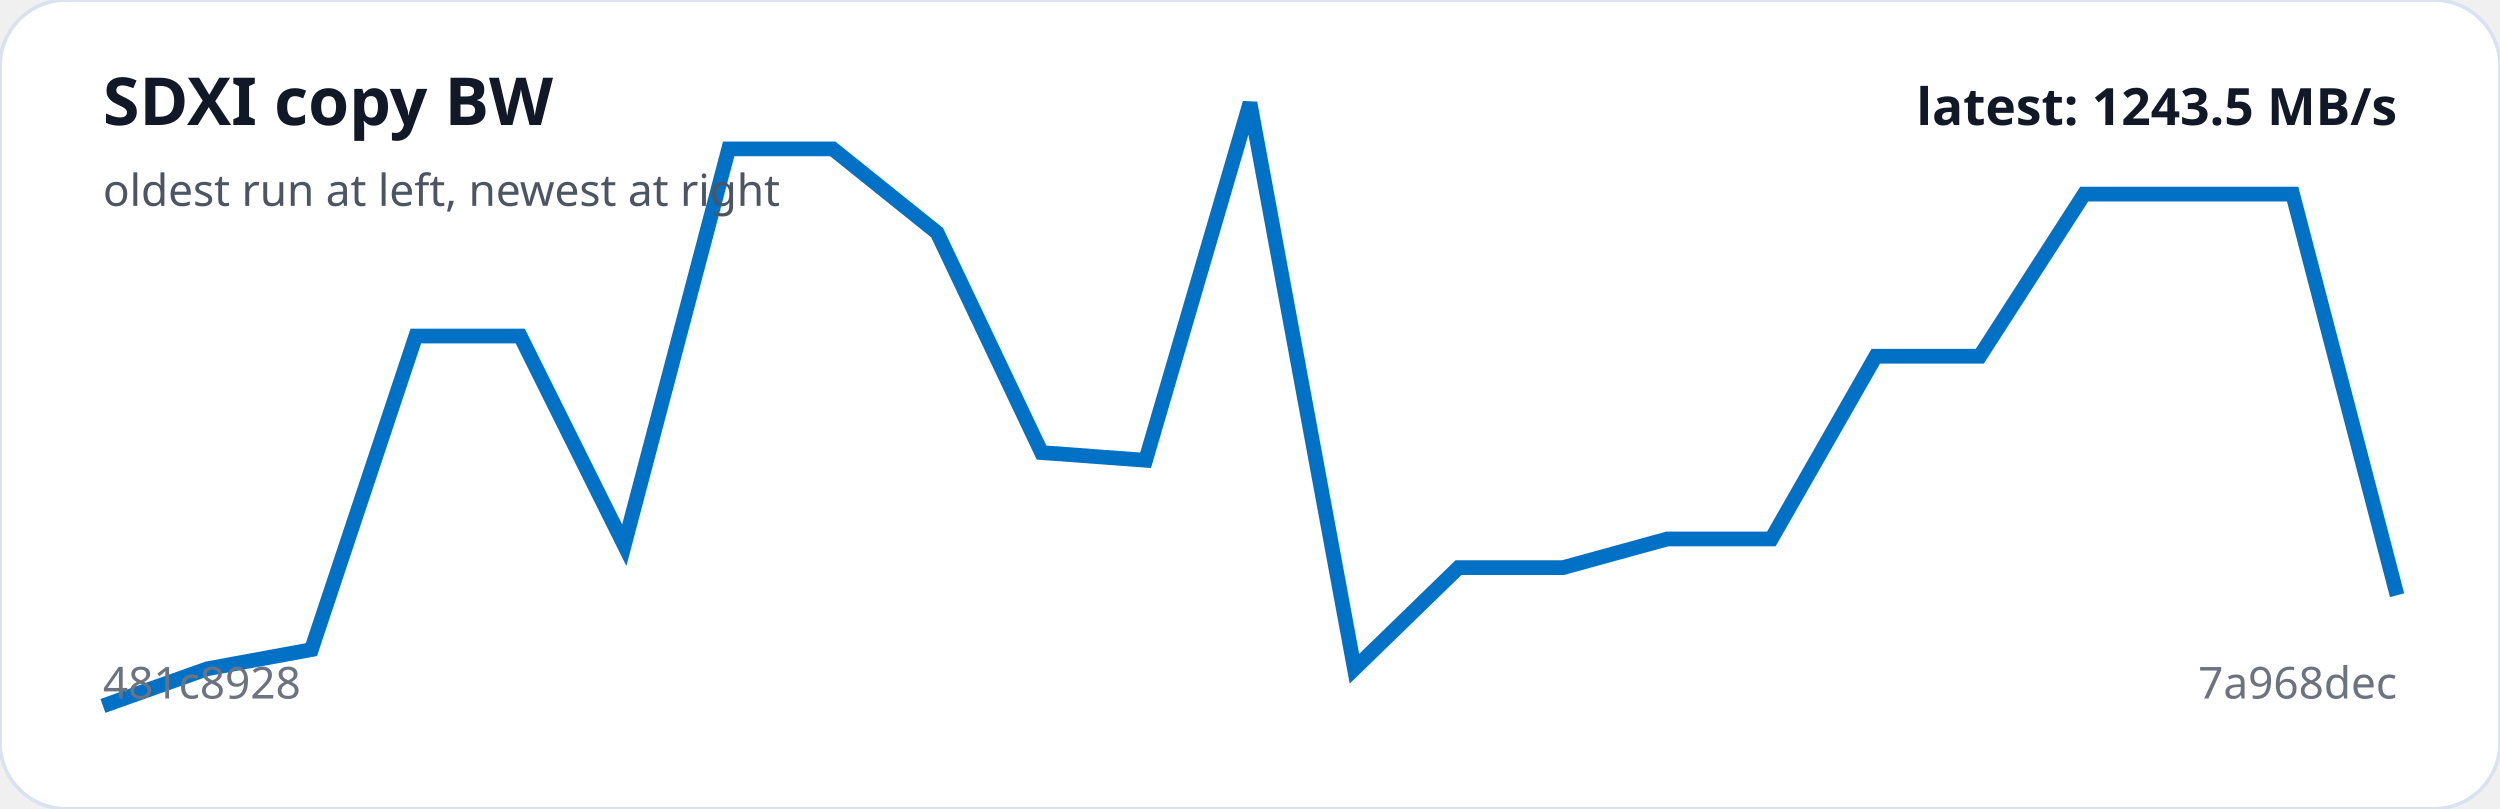
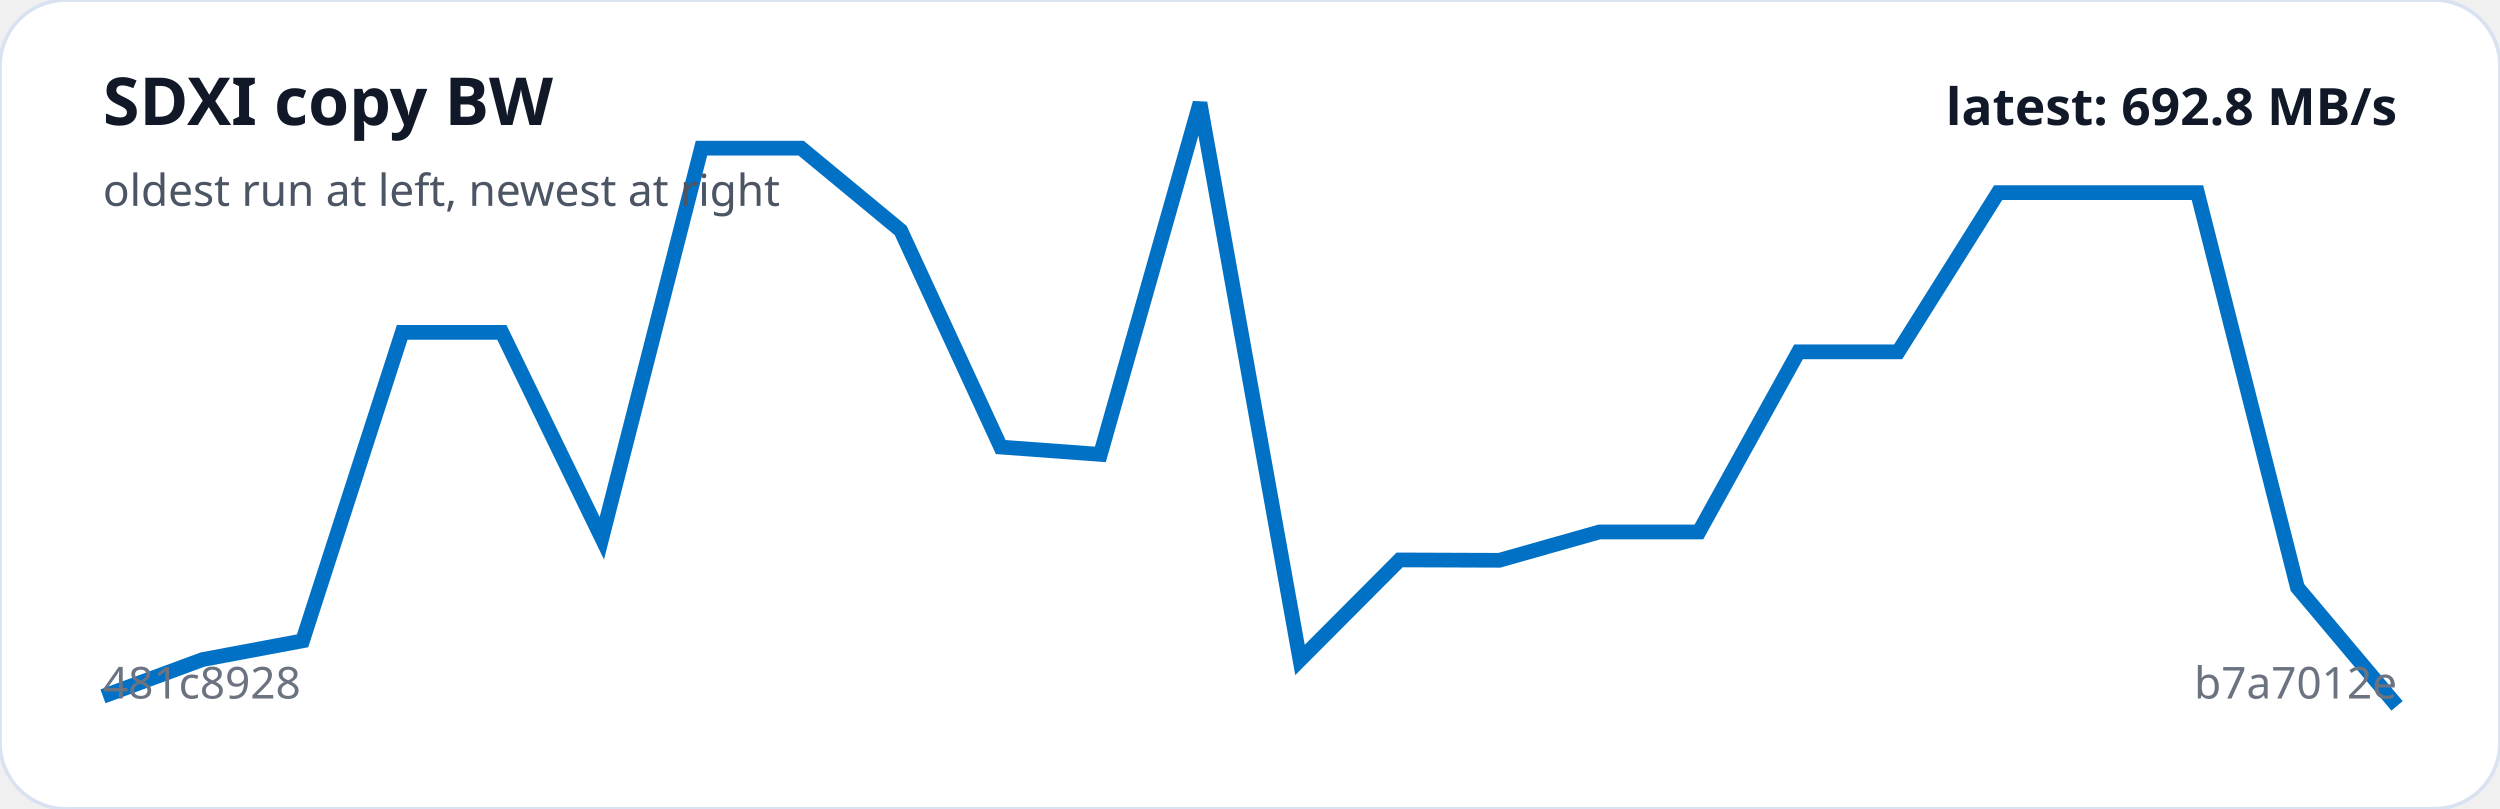
<svg xmlns="http://www.w3.org/2000/svg" viewBox="0 0 680 220" width="100%" role="img" aria-label="SDXI copy BW trend">
  <rect width="100%" height="100%" rx="18" fill="#ffffff" stroke="#d9e2f0" />
-   <polyline fill="none" stroke="#0071C5" stroke-width="4" points="28.0,192.0 56.4,181.9 84.7,176.7 113.1,91.4 141.5,91.4 169.8,148.3 198.2,40.5 226.5,40.5 254.9,63.3 283.3,123.1 311.6,125.2 340.0,28.0 368.4,181.9 396.7,154.4 425.1,154.4 453.5,146.6 481.8,146.6 510.2,96.9 538.5,96.9 566.9,52.8 595.3,52.8 623.6,52.8 652.0,161.9" />
+   <polyline fill="none" stroke="#0071C5" stroke-width="4" points="28.0,189.4 55.1,179.4 82.3,174.3 109.4,90.4 136.5,90.4 163.7,146.4 190.8,40.3 217.9,40.3 245.0,62.7 272.2,121.6 299.3,123.6 326.4,28.0 353.6,179.5 380.7,152.3 407.8,152.4 435.0,144.7 462.1,144.7 489.2,95.7 516.3,95.7 543.5,52.4 570.6,52.4 597.7,52.4 624.9,159.8 652.0,192.0" />
  <text x="28" y="34" fill="#111827" font-family="system-ui,sans-serif" font-size="18" font-weight="700">SDXI copy BW</text>
  <text x="28" y="56" fill="#4b5563" font-family="system-ui,sans-serif" font-size="12">oldest run at left, newest at right</text>
  <text x="28" y="190" fill="#6b7280" font-family="system-ui,sans-serif" font-size="12">481c8928</text>
-   <text x="652" y="190" text-anchor="end" fill="#6b7280" font-family="system-ui,sans-serif" font-size="12">7a968dec</text>
-   <text x="652" y="34" text-anchor="end" fill="#111827" font-family="system-ui,sans-serif" font-size="14" font-weight="700">latest: 1243.5 MB/s</text>
+   <text x="652" y="190" text-anchor="end" fill="#6b7280" font-family="system-ui,sans-serif" font-size="12">b7a7012e</text>
+   <text x="652" y="34" text-anchor="end" fill="#111827" font-family="system-ui,sans-serif" font-size="14" font-weight="700">latest: 692.8 MB/s</text>
</svg>
